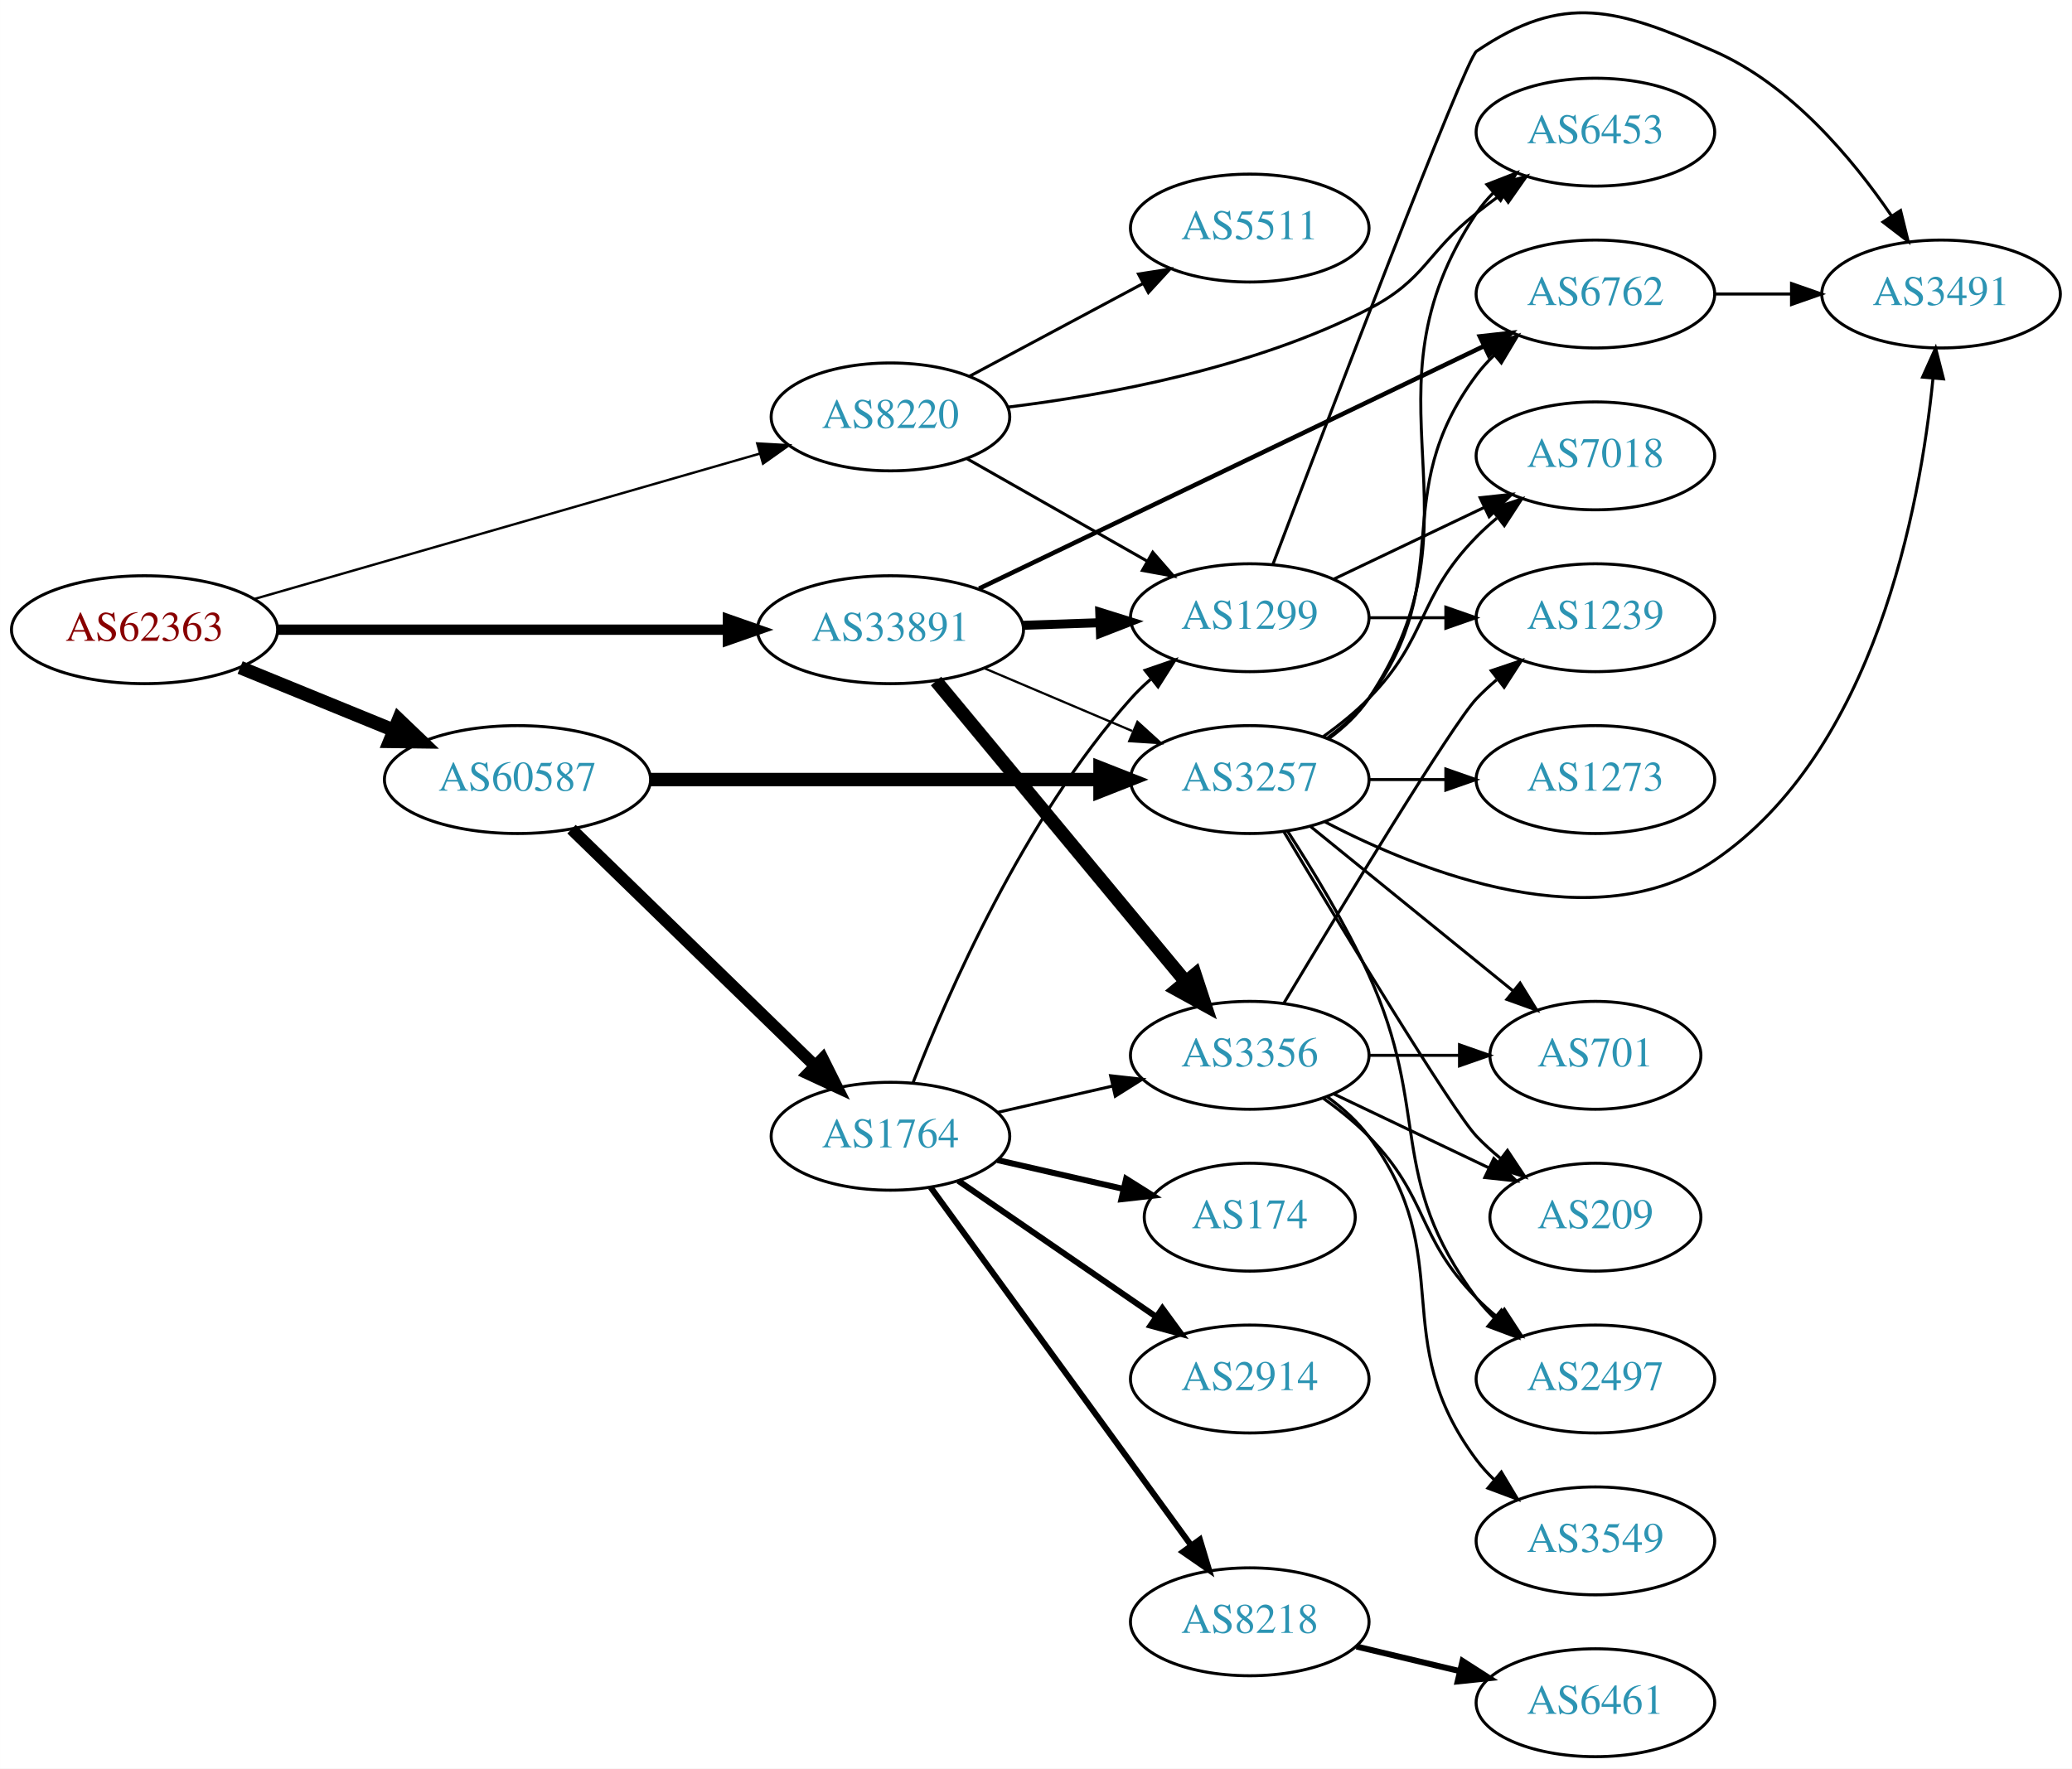
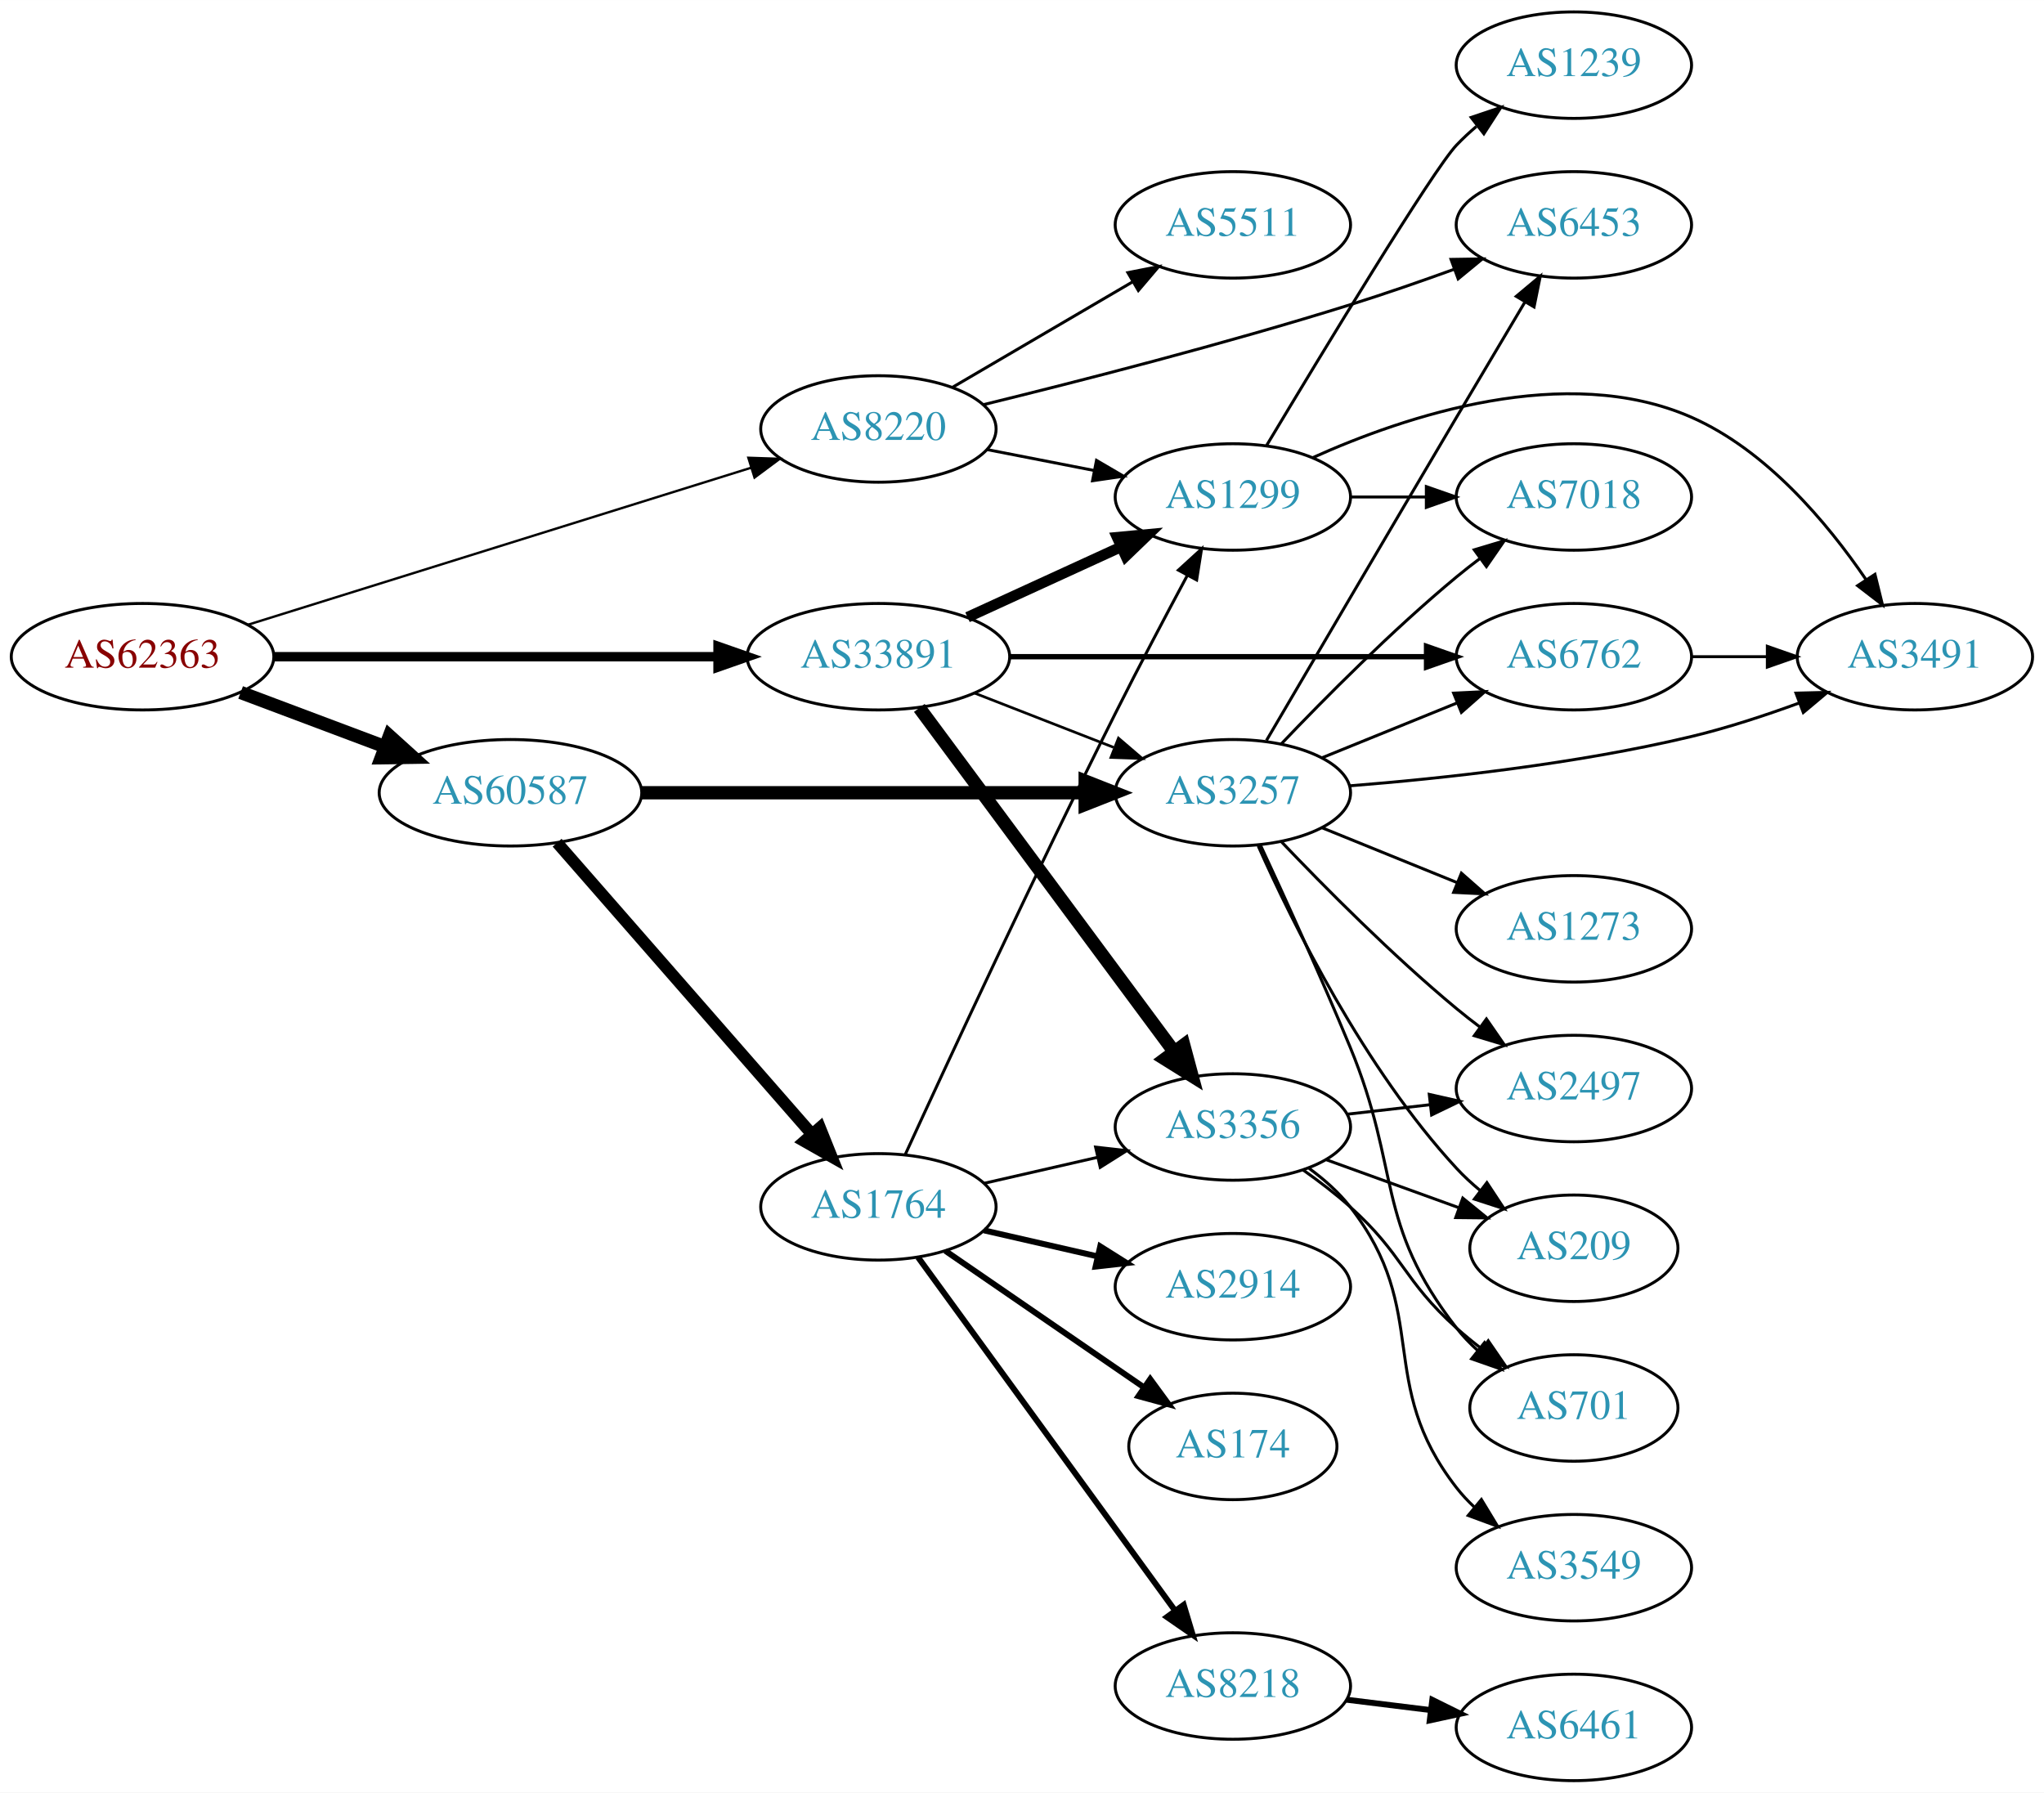
- <svg xmlns="http://www.w3.org/2000/svg" xmlns:xlink="http://www.w3.org/1999/xlink" width="691pt" height="590pt" viewBox="0.00 0.00 691.06 590.09">
-   <g id="graph0" class="graph" transform="scale(1 1) rotate(0) translate(4 586.093)">
-     <polygon fill="white" stroke="none" points="-4,4 -4,-586.093 687.055,-586.093 687.055,4 -4,4" />
+ <svg xmlns="http://www.w3.org/2000/svg" xmlns:xlink="http://www.w3.org/1999/xlink" width="691pt" height="606pt" viewBox="0.00 0.00 691.06 606.00">
+   <g id="graph0" class="graph" transform="scale(1 1) rotate(0) translate(4 602)">
+     <polygon fill="white" stroke="none" points="-4,4 -4,-602 687.055,-602 687.055,4 -4,4" />
    <g id="node1" class="node">
      <g id="a_node1">
        <a xlink:href="/asn/62363" xlink:title="AS62363 ~ Ertl &amp; Gross OG [AT]">
-           <ellipse fill="#ffffff" stroke="black" cx="44.196" cy="-376" rx="44.393" ry="18" />
-           <text text-anchor="middle" x="44.196" y="-372.3" font-family="Times,serif" font-size="14.00" fill="#880000">AS62363</text>
+           <ellipse fill="#ffffff" stroke="black" cx="44.196" cy="-380" rx="44.393" ry="18" />
+           <text text-anchor="middle" x="44.196" y="-376.3" font-family="Times,serif" font-size="14.00" fill="#880000">AS62363</text>
        </a>
      </g>
    </g>
    <g id="node2" class="node">
      <g id="a_node2">
        <a xlink:href="/asn/8220" xlink:title="AS8220 ~ COLT [GB]">
-           <ellipse fill="#ffffff" stroke="black" cx="292.98" cy="-447" rx="39.794" ry="18" />
-           <text text-anchor="middle" x="292.98" y="-443.3" font-family="Times,serif" font-size="14.00" fill="#2c94b3">AS8220</text>
+           <ellipse fill="#ffffff" stroke="black" cx="292.98" cy="-457" rx="39.794" ry="18" />
+           <text text-anchor="middle" x="292.98" y="-453.3" font-family="Times,serif" font-size="14.00" fill="#2c94b3">AS8220</text>
        </a>
      </g>
    </g>
    <g id="edge1" class="edge">
-       <path fill="none" stroke="black" stroke-width="0.794" d="M80.817,-386.248C125.43,-399.083 201.78,-421.049 249.422,-434.756" />
-       <polygon fill="black" stroke="black" stroke-width="0.794" points="248.553,-438.148 259.131,-437.549 250.488,-431.421 248.553,-438.148" />
+       <path fill="none" stroke="black" stroke-width="0.794" d="M79.77,-390.788C124.354,-404.698 201.848,-428.877 249.833,-443.85" />
+       <polygon fill="black" stroke="black" stroke-width="0.794" points="249.014,-447.26 259.603,-446.898 251.099,-440.578 249.014,-447.26" />
    </g>
    <g id="node3" class="node">
      <g id="a_node3">
        <a xlink:href="/asn/33891" xlink:title="AS33891 ~ CORE-BACKBONE GMBH GLOBAL NETWORK [DE]">
-           <ellipse fill="#ffffff" stroke="black" cx="292.98" cy="-376" rx="44.393" ry="18" />
-           <text text-anchor="middle" x="292.98" y="-372.3" font-family="Times,serif" font-size="14.00" fill="#2c94b3">AS33891</text>
+           <ellipse fill="#ffffff" stroke="black" cx="292.98" cy="-380" rx="44.393" ry="18" />
+           <text text-anchor="middle" x="292.98" y="-376.3" font-family="Times,serif" font-size="14.00" fill="#2c94b3">AS33891</text>
        </a>
      </g>
    </g>
    <g id="edge2" class="edge">
-       <path fill="none" stroke="black" stroke-width="3.441" d="M88.465,-376C130.273,-376 193.702,-376 238.62,-376" />
-       <polygon fill="black" stroke="black" stroke-width="3.441" points="238.761,-379.5 248.761,-376 238.761,-372.5 238.761,-379.5" />
+       <path fill="none" stroke="black" stroke-width="3.176" d="M88.465,-380C130.273,-380 193.702,-380 238.62,-380" />
+       <polygon fill="black" stroke="black" stroke-width="3.176" points="238.761,-383.5 248.761,-380 238.761,-376.5 238.761,-383.5" />
    </g>
    <g id="node4" class="node">
      <g id="a_node4">
        <a xlink:href="/asn/60587" xlink:title="AS60587 ~ XINON GmbH [AT]">
-           <ellipse fill="#ffffff" stroke="black" cx="168.588" cy="-326" rx="44.393" ry="18" />
-           <text text-anchor="middle" x="168.588" y="-322.3" font-family="Times,serif" font-size="14.00" fill="#2c94b3">AS60587</text>
+           <ellipse fill="#ffffff" stroke="black" cx="168.588" cy="-334" rx="44.393" ry="18" />
+           <text text-anchor="middle" x="168.588" y="-330.3" font-family="Times,serif" font-size="14.00" fill="#2c94b3">AS60587</text>
        </a>
      </g>
    </g>
    <g id="edge3" class="edge">
-       <path fill="none" stroke="black" stroke-width="4.5" d="M76.081,-363.383C91.591,-357.047 110.576,-349.291 127.225,-342.489" />
-       <polygon fill="black" stroke="black" stroke-width="4.5" points="128.945,-346.04 136.713,-338.613 125.967,-338.75 128.945,-346.04" />
+       <path fill="none" stroke="black" stroke-width="4.5" d="M77.353,-367.914C92.251,-362.315 110.138,-355.592 126.043,-349.614" />
+       <polygon fill="black" stroke="black" stroke-width="4.5" points="127.67,-353.209 135.646,-346.005 124.9,-345.838 127.67,-353.209" />
    </g>
    <g id="node5" class="node">
      <g id="a_node5">
-         <a xlink:href="/asn/1299" xlink:title="AS1299 ~ Telia Carrier [EU]">
-           <ellipse fill="#ffffff" stroke="black" cx="412.823" cy="-380" rx="39.794" ry="18" />
-           <text text-anchor="middle" x="412.823" y="-376.3" font-family="Times,serif" font-size="14.00" fill="#2c94b3">AS1299</text>
+         <a xlink:href="/asn/6453" xlink:title="AS6453 ~ TATA COMMUNICATIONS (AMERICA) INC [US]">
+           <ellipse fill="#ffffff" stroke="black" cx="528.116" cy="-526" rx="39.794" ry="18" />
+           <text text-anchor="middle" x="528.116" y="-522.3" font-family="Times,serif" font-size="14.00" fill="#2c94b3">AS6453</text>
        </a>
      </g>
    </g>
    <g id="edge4" class="edge">
-       <path fill="none" stroke="black" d="M318.397,-433.118C335.857,-423.191 359.558,-409.716 378.718,-398.822" />
-       <polygon fill="black" stroke="black" points="380.474,-401.85 387.437,-393.865 377.014,-395.765 380.474,-401.85" />
+       <path fill="none" stroke="black" d="M328.547,-465.229C360.823,-473.132 410.223,-485.79 452.469,-499 463.965,-502.595 476.312,-506.882 487.589,-510.97" />
+       <polygon fill="black" stroke="black" points="486.581,-514.328 497.175,-514.488 488.993,-507.757 486.581,-514.328" />
    </g>
    <g id="node6" class="node">
      <g id="a_node6">
-         <a xlink:href="/asn/5511" xlink:title="AS5511 ~ Orange S.A. [FR]">
-           <ellipse fill="#ffffff" stroke="black" cx="412.823" cy="-510" rx="39.794" ry="18" />
-           <text text-anchor="middle" x="412.823" y="-506.3" font-family="Times,serif" font-size="14.00" fill="#2c94b3">AS5511</text>
+         <a xlink:href="/asn/1299" xlink:title="AS1299 ~ Telia Carrier [EU]">
+           <ellipse fill="#ffffff" stroke="black" cx="412.823" cy="-434" rx="39.794" ry="18" />
+           <text text-anchor="middle" x="412.823" y="-430.3" font-family="Times,serif" font-size="14.00" fill="#2c94b3">AS1299</text>
        </a>
      </g>
    </g>
    <g id="edge5" class="edge">
-       <path fill="none" stroke="black" d="M319.261,-460.515C336.154,-469.547 358.596,-481.544 377.152,-491.464" />
-       <polygon fill="black" stroke="black" points="375.709,-494.662 386.178,-496.29 379.009,-488.489 375.709,-494.662" />
+       <path fill="none" stroke="black" d="M329.657,-450.037C341.088,-447.806 353.91,-445.303 365.964,-442.951" />
+       <polygon fill="black" stroke="black" points="366.717,-446.37 375.861,-441.019 365.376,-439.499 366.717,-446.37" />
    </g>
    <g id="node7" class="node">
      <g id="a_node7">
-         <a xlink:href="/asn/6453" xlink:title="AS6453 ~ TATA COMMUNICATIONS (AMERICA) INC [US]">
-           <ellipse fill="#ffffff" stroke="black" cx="528.116" cy="-542" rx="39.794" ry="18" />
-           <text text-anchor="middle" x="528.116" y="-538.3" font-family="Times,serif" font-size="14.00" fill="#2c94b3">AS6453</text>
+         <a xlink:href="/asn/5511" xlink:title="AS5511 ~ Orange S.A. [FR]">
+           <ellipse fill="#ffffff" stroke="black" cx="412.823" cy="-526" rx="39.794" ry="18" />
+           <text text-anchor="middle" x="412.823" y="-522.3" font-family="Times,serif" font-size="14.00" fill="#2c94b3">AS5511</text>
        </a>
      </g>
    </g>
    <g id="edge6" class="edge">
-       <path fill="none" stroke="black" d="M331.986,-450.245C365.286,-454.312 414.203,-463.321 452.469,-483 471.507,-492.79 471.666,-501.736 488.469,-515 491.186,-517.144 494.059,-519.317 496.963,-521.449" />
-       <polygon fill="black" stroke="black" points="494.959,-524.319 505.126,-527.299 499.036,-518.629 494.959,-524.319" />
+       <path fill="none" stroke="black" d="M318.112,-471.13C335.667,-481.409 359.642,-495.447 378.947,-506.75" />
+       <polygon fill="black" stroke="black" points="377.326,-509.857 387.724,-511.889 380.863,-503.816 377.326,-509.857" />
    </g>
    <g id="edge9" class="edge">
-       <path fill="none" stroke="black" stroke-width="3" d="M337.191,-377.467C345.504,-377.749 354.267,-378.046 362.749,-378.334" />
-       <polygon fill="black" stroke="black" stroke-width="3" points="362.795,-381.838 372.908,-378.679 363.032,-374.842 362.795,-381.838" />
+       <path fill="none" stroke="black" stroke-width="3.6" d="M323.11,-393.348C338.721,-400.502 358.119,-409.391 374.791,-417.03" />
+       <polygon fill="black" stroke="black" stroke-width="3.6" points="373.694,-420.378 384.243,-421.362 376.61,-414.014 373.694,-420.378" />
    </g>
    <g id="node8" class="node">
      <g id="a_node8">
        <a xlink:href="/asn/6762" xlink:title="AS6762 ~ TELECOM ITALIA SPARKLE S.p.A. [IT]">
-           <ellipse fill="#ffffff" stroke="black" cx="528.116" cy="-488" rx="39.794" ry="18" />
-           <text text-anchor="middle" x="528.116" y="-484.3" font-family="Times,serif" font-size="14.00" fill="#2c94b3">AS6762</text>
+           <ellipse fill="#ffffff" stroke="black" cx="528.116" cy="-380" rx="39.794" ry="18" />
+           <text text-anchor="middle" x="528.116" y="-376.3" font-family="Times,serif" font-size="14.00" fill="#2c94b3">AS6762</text>
        </a>
      </g>
    </g>
    <g id="edge7" class="edge">
-       <path fill="none" stroke="black" stroke-width="1.5" d="M322.567,-389.733C364.997,-410.117 444.608,-448.363 491.008,-470.653" />
-       <polygon fill="black" stroke="black" stroke-width="1.5" points="489.572,-473.847 500.102,-475.022 492.604,-467.537 489.572,-473.847" />
+       <path fill="none" stroke="black" stroke-width="1.8" d="M337.285,-380C377.224,-380 436.458,-380 478.113,-380" />
+       <polygon fill="black" stroke="black" stroke-width="1.8" points="478.302,-383.5 488.302,-380 478.302,-376.5 478.302,-383.5" />
    </g>
    <g id="node9" class="node">
      <g id="a_node9">
        <a xlink:href="/asn/3356" xlink:title="AS3356 ~ Level 3 Parent, LLC [US]">
-           <ellipse fill="#ffffff" stroke="black" cx="412.823" cy="-234" rx="39.794" ry="18" />
-           <text text-anchor="middle" x="412.823" y="-230.3" font-family="Times,serif" font-size="14.00" fill="#2c94b3">AS3356</text>
+           <ellipse fill="#ffffff" stroke="black" cx="412.823" cy="-221" rx="39.794" ry="18" />
+           <text text-anchor="middle" x="412.823" y="-217.3" font-family="Times,serif" font-size="14.00" fill="#2c94b3">AS3356</text>
        </a>
      </g>
    </g>
    <g id="edge8" class="edge">
-       <path fill="none" stroke="black" stroke-width="4.5" d="M308.195,-358.871C328.921,-333.896 367.552,-287.346 391.344,-258.678" />
-       <polygon fill="black" stroke="black" stroke-width="4.5" points="394.568,-260.958 397.924,-250.748 388.508,-255.929 394.568,-260.958" />
+       <path fill="none" stroke="black" stroke-width="4.5" d="M306.816,-362.682C327.624,-334.605 368.821,-279.021 392.966,-246.443" />
+       <polygon fill="black" stroke="black" stroke-width="4.5" points="396.212,-248.676 399.003,-238.297 389.885,-243.987 396.212,-248.676" />
    </g>
    <g id="node10" class="node">
      <g id="a_node10">
        <a xlink:href="/asn/3257" xlink:title="AS3257 ~ GTT [DE]">
-           <ellipse fill="#ffffff" stroke="black" cx="412.823" cy="-326" rx="39.794" ry="18" />
-           <text text-anchor="middle" x="412.823" y="-322.3" font-family="Times,serif" font-size="14.00" fill="#2c94b3">AS3257</text>
+           <ellipse fill="#ffffff" stroke="black" cx="412.823" cy="-334" rx="39.794" ry="18" />
+           <text text-anchor="middle" x="412.823" y="-330.3" font-family="Times,serif" font-size="14.00" fill="#2c94b3">AS3257</text>
        </a>
      </g>
    </g>
    <g id="edge10" class="edge">
-       <path fill="none" stroke="black" stroke-width="0.75" d="M324.328,-363.124C339.35,-356.75 357.642,-348.989 373.609,-342.214" />
-       <polygon fill="black" stroke="black" stroke-width="0.75" points="375.362,-345.272 383.2,-338.144 372.627,-338.828 375.362,-345.272" />
-     </g>
-     <g id="edge21" class="edge">
-       <path fill="none" stroke="black" stroke-width="4.5" d="M212.895,-326C254.974,-326 318.782,-326 362.727,-326" />
-       <polygon fill="black" stroke="black" stroke-width="4.5" points="362.891,-329.938 372.891,-326 362.891,-322.063 362.891,-329.938" />
+       <path fill="none" stroke="black" stroke-width="0.9" d="M325.56,-367.673C339.989,-362.04 357.229,-355.311 372.49,-349.354" />
+       <polygon fill="black" stroke="black" stroke-width="0.9" points="374.141,-352.466 382.184,-345.57 371.596,-345.946 374.141,-352.466" />
+     </g>
+     <g id="edge20" class="edge">
+       <path fill="none" stroke="black" stroke-width="4.5" d="M212.895,-334C254.974,-334 318.782,-334 362.727,-334" />
+       <polygon fill="black" stroke="black" stroke-width="4.5" points="362.891,-337.938 372.891,-334 362.891,-330.063 362.891,-337.938" />
    </g>
    <g id="node18" class="node">
      <g id="a_node18">
        <a xlink:href="/asn/1764" xlink:title="AS1764 ~ NEXTLAYER-AS [AT]">
-           <ellipse fill="#ffffff" stroke="black" cx="292.98" cy="-207" rx="39.794" ry="18" />
-           <text text-anchor="middle" x="292.98" y="-203.3" font-family="Times,serif" font-size="14.00" fill="#2c94b3">AS1764</text>
-         </a>
-       </g>
-     </g>
-     <g id="edge20" class="edge">
-       <path fill="none" stroke="black" stroke-width="4" d="M186.606,-309.454C207.706,-288.939 243.809,-253.836 267.784,-230.526" />
-       <polygon fill="black" stroke="black" stroke-width="4" points="270.377,-232.886 275.107,-223.406 265.497,-227.868 270.377,-232.886" />
+           <ellipse fill="#ffffff" stroke="black" cx="292.98" cy="-194" rx="39.794" ry="18" />
+           <text text-anchor="middle" x="292.98" y="-190.3" font-family="Times,serif" font-size="14.00" fill="#2c94b3">AS1764</text>
+         </a>
+       </g>
+     </g>
+     <g id="edge19" class="edge">
+       <path fill="none" stroke="black" stroke-width="4" d="M184.352,-317.113C205.762,-292.622 245.569,-247.088 270.31,-218.787" />
+       <polygon fill="black" stroke="black" stroke-width="4" points="273.218,-220.779 277.165,-210.947 267.948,-216.172 273.218,-220.779" />
    </g>
    <g id="node11" class="node">
      <g id="a_node11">
        <a xlink:href="/asn/3491" xlink:title="AS3491 ~ PCCW Global, Inc. [US]">
-           <ellipse fill="#ffffff" stroke="black" cx="643.409" cy="-488" rx="39.794" ry="18" />
-           <text text-anchor="middle" x="643.409" y="-484.3" font-family="Times,serif" font-size="14.00" fill="#2c94b3">AS3491</text>
-         </a>
-       </g>
-     </g>
-     <g id="edge18" class="edge">
-       <path fill="none" stroke="black" d="M420.566,-397.84C438.219,-444.445 484.696,-566.433 488.469,-569 517.609,-588.821 535.486,-583.148 567.762,-569 593.164,-557.866 613.742,-533.35 626.81,-514.188" />
-       <polygon fill="black" stroke="black" points="629.906,-515.848 632.442,-505.562 624.044,-512.021 629.906,-515.848" />
+           <ellipse fill="#ffffff" stroke="black" cx="643.409" cy="-380" rx="39.794" ry="18" />
+           <text text-anchor="middle" x="643.409" y="-376.3" font-family="Times,serif" font-size="14.00" fill="#2c94b3">AS3491</text>
+         </a>
+       </g>
+     </g>
+     <g id="edge11" class="edge">
+       <path fill="none" stroke="black" d="M439.688,-447.238C471.176,-461.429 525.391,-479.572 567.762,-461 593.164,-449.866 613.742,-425.35 626.81,-406.188" />
+       <polygon fill="black" stroke="black" points="629.906,-407.848 632.442,-397.562 624.044,-404.021 629.906,-407.848" />
    </g>
    <g id="node12" class="node">
      <g id="a_node12">
        <a xlink:href="/asn/1239" xlink:title="AS1239 ~ Sprint [US]">
-           <ellipse fill="#ffffff" stroke="black" cx="528.116" cy="-380" rx="39.794" ry="18" />
-           <text text-anchor="middle" x="528.116" y="-376.3" font-family="Times,serif" font-size="14.00" fill="#2c94b3">AS1239</text>
-         </a>
-       </g>
-     </g>
-     <g id="edge17" class="edge">
-       <path fill="none" stroke="black" d="M452.495,-380C460.698,-380 469.462,-380 477.994,-380" />
-       <polygon fill="black" stroke="black" points="478.233,-383.5 488.233,-380 478.233,-376.5 478.233,-383.5" />
-     </g>
-     <g id="node17" class="node">
-       <g id="a_node17">
+           <ellipse fill="#ffffff" stroke="black" cx="528.116" cy="-580" rx="39.794" ry="18" />
+           <text text-anchor="middle" x="528.116" y="-576.3" font-family="Times,serif" font-size="14.00" fill="#2c94b3">AS1239</text>
+         </a>
+       </g>
+     </g>
+     <g id="edge12" class="edge">
+       <path fill="none" stroke="black" d="M424.264,-451.488C442.84,-482.474 480.442,-544.564 488.469,-553 490.532,-555.168 492.794,-557.267 495.156,-559.273" />
+       <polygon fill="black" stroke="black" points="493.385,-562.329 503.429,-565.7 497.679,-556.801 493.385,-562.329" />
+     </g>
+     <g id="node13" class="node">
+       <g id="a_node13">
        <a xlink:href="/asn/7018" xlink:title="AS7018 ~ AT&amp;T Services, Inc. [US]">
          <ellipse fill="#ffffff" stroke="black" cx="528.116" cy="-434" rx="39.794" ry="18" />
          <text text-anchor="middle" x="528.116" y="-430.3" font-family="Times,serif" font-size="14.00" fill="#2c94b3">AS7018</text>
        </a>
      </g>
    </g>
-     <g id="edge19" class="edge">
-       <path fill="none" stroke="black" d="M440.959,-392.934C455.953,-400.081 474.774,-409.052 490.998,-416.785" />
-       <polygon fill="black" stroke="black" points="489.668,-420.028 500.201,-421.171 492.68,-413.709 489.668,-420.028" />
-     </g>
-     <g id="edge11" class="edge">
-       <path fill="none" stroke="black" d="M567.788,-488C575.991,-488 584.755,-488 593.287,-488" />
-       <polygon fill="black" stroke="black" points="593.526,-491.5 603.526,-488 593.526,-484.5 593.526,-491.5" />
-     </g>
-     <g id="edge12" class="edge">
-       <path fill="none" stroke="black" d="M424.264,-251.488C442.84,-282.474 480.442,-344.564 488.469,-353 490.532,-355.168 492.794,-357.267 495.156,-359.273" />
-       <polygon fill="black" stroke="black" points="493.385,-362.329 503.429,-365.7 497.679,-356.801 493.385,-362.329" />
-     </g>
-     <g id="node13" class="node">
-       <g id="a_node13">
-         <a xlink:href="/asn/701" xlink:title="AS701 ~ UUNET [US]">
-           <ellipse fill="#ffffff" stroke="black" cx="528.116" cy="-234" rx="35.194" ry="18" />
-           <text text-anchor="middle" x="528.116" y="-230.3" font-family="Times,serif" font-size="14.00" fill="#2c94b3">AS701</text>
-         </a>
-       </g>
-     </g>
    <g id="edge13" class="edge">
-       <path fill="none" stroke="black" d="M452.495,-234C462.201,-234 472.691,-234 482.654,-234" />
-       <polygon fill="black" stroke="black" points="482.79,-237.5 492.79,-234 482.79,-230.5 482.79,-237.5" />
+       <path fill="none" stroke="black" d="M452.495,-434C460.698,-434 469.462,-434 477.994,-434" />
+       <polygon fill="black" stroke="black" points="478.233,-437.5 488.233,-434 478.233,-430.5 478.233,-437.5" />
+     </g>
+     <g id="edge18" class="edge">
+       <path fill="none" stroke="black" d="M567.788,-380C575.991,-380 584.755,-380 593.287,-380" />
+       <polygon fill="black" stroke="black" points="593.526,-383.5 603.526,-380 593.526,-376.5 593.526,-383.5" />
    </g>
    <g id="node14" class="node">
      <g id="a_node14">
+         <a xlink:href="/asn/701" xlink:title="AS701 ~ UUNET [US]">
+           <ellipse fill="#ffffff" stroke="black" cx="528.116" cy="-126" rx="35.194" ry="18" />
+           <text text-anchor="middle" x="528.116" y="-122.3" font-family="Times,serif" font-size="14.00" fill="#2c94b3">AS701</text>
+         </a>
+       </g>
+     </g>
+     <g id="edge14" class="edge">
+       <path fill="none" stroke="black" d="M436.588,-206.454C441.987,-202.641 447.59,-198.367 452.469,-194 470.539,-177.828 470.4,-169.172 488.469,-153 491.111,-150.636 493.965,-148.299 496.884,-146.047" />
+       <polygon fill="black" stroke="black" points="499.166,-148.714 505.159,-139.978 495.026,-143.07 499.166,-148.714" />
+     </g>
+     <g id="node15" class="node">
+       <g id="a_node15">
+         <a xlink:href="/asn/2497" xlink:title="AS2497 ~ Internet Initiative Japan Inc. [JP]">
+           <ellipse fill="#ffffff" stroke="black" cx="528.116" cy="-234" rx="39.794" ry="18" />
+           <text text-anchor="middle" x="528.116" y="-230.3" font-family="Times,serif" font-size="14.00" fill="#2c94b3">AS2497</text>
+         </a>
+       </g>
+     </g>
+     <g id="edge15" class="edge">
+       <path fill="none" stroke="black" d="M451.548,-225.329C460.529,-226.359 470.228,-227.472 479.586,-228.546" />
+       <polygon fill="black" stroke="black" points="479.222,-232.027 489.556,-229.69 480.02,-225.073 479.222,-232.027" />
+     </g>
+     <g id="node16" class="node">
+       <g id="a_node16">
        <a xlink:href="/asn/209" xlink:title="AS209 ~ CenturyLink Communications, LLC [US]">
          <ellipse fill="#ffffff" stroke="black" cx="528.116" cy="-180" rx="35.194" ry="18" />
          <text text-anchor="middle" x="528.116" y="-176.3" font-family="Times,serif" font-size="14.00" fill="#2c94b3">AS209</text>
        </a>
      </g>
    </g>
-     <g id="edge14" class="edge">
-       <path fill="none" stroke="black" d="M440.959,-221.066C456.391,-213.71 475.877,-204.423 492.412,-196.541" />
-       <polygon fill="black" stroke="black" points="494.232,-199.551 501.754,-192.089 491.221,-193.232 494.232,-199.551" />
-     </g>
-     <g id="node15" class="node">
-       <g id="a_node15">
-         <a xlink:href="/asn/2497" xlink:title="AS2497 ~ Internet Initiative Japan Inc. [JP]">
-           <ellipse fill="#ffffff" stroke="black" cx="528.116" cy="-126" rx="39.794" ry="18" />
-           <text text-anchor="middle" x="528.116" y="-122.3" font-family="Times,serif" font-size="14.00" fill="#2c94b3">AS2497</text>
-         </a>
-       </g>
-     </g>
-     <g id="edge15" class="edge">
-       <path fill="none" stroke="black" d="M437.417,-219.611C442.673,-215.852 448.005,-211.563 452.469,-207 472.642,-186.383 468.297,-173.617 488.469,-153 490.562,-150.861 492.846,-148.782 495.222,-146.79" />
-       <polygon fill="black" stroke="black" points="497.741,-149.268 503.522,-140.389 493.466,-143.725 497.741,-149.268" />
-     </g>
-     <g id="node16" class="node">
-       <g id="a_node16">
+     <g id="edge16" class="edge">
+       <path fill="none" stroke="black" d="M444.482,-209.905C458.219,-204.933 474.559,-199.02 489.068,-193.769" />
+       <polygon fill="black" stroke="black" points="490.554,-196.954 498.766,-190.26 488.172,-190.372 490.554,-196.954" />
+     </g>
+     <g id="node17" class="node">
+       <g id="a_node17">
        <a xlink:href="/asn/3549" xlink:title="AS3549 ~ Level 3 Parent, LLC [US]">
          <ellipse fill="#ffffff" stroke="black" cx="528.116" cy="-72" rx="39.794" ry="18" />
          <text text-anchor="middle" x="528.116" y="-68.3" font-family="Times,serif" font-size="14.00" fill="#2c94b3">AS3549</text>
        </a>
      </g>
    </g>
-     <g id="edge16" class="edge">
-       <path fill="none" stroke="black" d="M438.754,-220.118C443.83,-216.389 448.748,-211.984 452.469,-207 482.741,-166.458 458.198,-139.542 488.469,-99 490.214,-96.664 492.221,-94.455 494.385,-92.383" />
-       <polygon fill="black" stroke="black" points="496.744,-94.973 502.185,-85.882 492.262,-89.595 496.744,-94.973" />
+     <g id="edge17" class="edge">
+       <path fill="none" stroke="black" d="M438.605,-207.005C443.689,-203.281 448.648,-198.908 452.469,-194 480.21,-158.375 460.729,-134.625 488.469,-99 490.261,-96.699 492.302,-94.516 494.489,-92.462" />
+       <polygon fill="black" stroke="black" points="496.844,-95.057 502.334,-85.995 492.391,-89.656 496.844,-95.057" />
    </g>
    <g id="edge32" class="edge">
-       <path fill="none" stroke="black" d="M439.142,-339.607C444.198,-343.351 449.01,-347.831 452.469,-353 493.494,-414.294 447.445,-453.706 488.469,-515 490.091,-517.423 492.01,-519.695 494.112,-521.81" />
-       <polygon fill="black" stroke="black" points="491.925,-524.546 501.797,-528.393 496.479,-519.229 491.925,-524.546" />
+       <path fill="none" stroke="black" d="M424.18,-351.685C438.567,-376.238 465.433,-422.032 488.469,-461 496.008,-473.752 504.409,-487.891 511.448,-499.716" />
+       <polygon fill="black" stroke="black" points="508.634,-501.832 516.758,-508.633 514.649,-498.251 508.634,-501.832" />
+     </g>
+     <g id="edge27" class="edge">
+       <path fill="none" stroke="black" d="M442.999,-345.846C456.874,-351.48 473.652,-358.292 488.561,-364.346" />
+       <polygon fill="black" stroke="black" points="487.457,-367.675 498.039,-368.194 490.09,-361.189 487.457,-367.675" />
+     </g>
+     <g id="edge28" class="edge">
+       <path fill="none" stroke="black" d="M452.205,-336.338C483.608,-338.822 529.003,-343.723 567.762,-353 579.908,-355.907 592.81,-360.14 604.409,-364.395" />
+       <polygon fill="black" stroke="black" points="603.21,-367.683 613.801,-367.946 605.685,-361.136 603.21,-367.683" />
    </g>
    <g id="edge31" class="edge">
-       <path fill="none" stroke="black" d="M438.754,-339.882C443.83,-343.611 448.748,-348.016 452.469,-353 482.741,-393.542 458.198,-420.458 488.469,-461 490.214,-463.336 492.221,-465.545 494.385,-467.617" />
-       <polygon fill="black" stroke="black" points="492.262,-470.405 502.185,-474.118 496.744,-465.027 492.262,-470.405" />
+       <path fill="none" stroke="black" d="M429.128,-350.455C443.741,-365.796 466.697,-388.956 488.469,-407 490.99,-409.089 493.667,-411.184 496.389,-413.233" />
+       <polygon fill="black" stroke="black" points="494.434,-416.139 504.581,-419.187 498.549,-410.477 494.434,-416.139" />
+     </g>
+     <g id="edge33" class="edge">
+       <path fill="none" stroke="black" d="M422.13,-316.347C430.178,-299.056 442.582,-271.898 452.469,-248 469.731,-206.278 460.729,-188.625 488.469,-153 490.531,-150.352 492.924,-147.86 495.488,-145.542" />
+       <polygon fill="black" stroke="black" points="497.901,-148.095 503.539,-139.125 493.538,-142.621 497.901,-148.095" />
+     </g>
+     <g id="edge29" class="edge">
+       <path fill="none" stroke="black" d="M429.128,-317.545C443.741,-302.204 466.697,-279.044 488.469,-261 490.99,-258.911 493.667,-256.816 496.389,-254.767" />
+       <polygon fill="black" stroke="black" points="498.549,-257.523 504.581,-248.813 494.434,-251.861 498.549,-257.523" />
    </g>
    <g id="edge30" class="edge">
-       <path fill="none" stroke="black" d="M437.959,-311.869C470.323,-294.975 528.276,-272.141 567.762,-299 621.276,-335.401 636.426,-416.689 640.715,-459.838" />
-       <polygon fill="black" stroke="black" points="637.24,-460.274 641.588,-469.936 644.214,-459.671 637.24,-460.274" />
-     </g>
-     <g id="edge33" class="edge">
-       <path fill="none" stroke="black" d="M433.042,-310.393C451.656,-295.277 480.031,-272.235 500.751,-255.41" />
-       <polygon fill="black" stroke="black" points="503,-258.092 508.557,-249.071 498.587,-252.658 503,-258.092" />
-     </g>
-     <g id="edge29" class="edge">
-       <path fill="none" stroke="black" d="M424.264,-308.512C442.84,-277.526 480.442,-215.436 488.469,-207 490.913,-204.432 493.636,-201.96 496.474,-199.625" />
-       <polygon fill="black" stroke="black" points="498.781,-202.269 504.64,-193.442 494.555,-196.688 498.781,-202.269" />
-     </g>
-     <g id="edge34" class="edge">
-       <path fill="none" stroke="black" d="M425.374,-308.896C433.671,-296.098 444.713,-277.953 452.469,-261 473.519,-214.99 458.198,-193.542 488.469,-153 490.214,-150.664 492.221,-148.455 494.385,-146.383" />
-       <polygon fill="black" stroke="black" points="496.744,-148.973 502.185,-139.882 492.262,-143.595 496.744,-148.973" />
-     </g>
-     <g id="edge35" class="edge">
-       <path fill="none" stroke="black" d="M437.417,-340.389C442.673,-344.148 448.005,-348.437 452.469,-353 472.642,-373.617 468.297,-386.383 488.469,-407 490.562,-409.139 492.846,-411.218 495.222,-413.21" />
-       <polygon fill="black" stroke="black" points="493.466,-416.275 503.522,-419.611 497.741,-410.732 493.466,-416.275" />
+       <path fill="none" stroke="black" d="M421.391,-316.004C433.01,-289.857 457.219,-240.803 488.469,-207 490.876,-204.397 493.574,-201.902 496.397,-199.553" />
+       <polygon fill="black" stroke="black" points="498.707,-202.193 504.542,-193.35 494.466,-196.624 498.707,-202.193" />
    </g>
    <g id="node23" class="node">
      <g id="a_node23">
-         <a xlink:href="/asn/1273" xlink:title="AS1273 ~ RIPE Network Coordination Centre [NL]">
-           <ellipse fill="#ffffff" stroke="black" cx="528.116" cy="-326" rx="39.794" ry="18" />
-           <text text-anchor="middle" x="528.116" y="-322.3" font-family="Times,serif" font-size="14.00" fill="#2c94b3">AS1273</text>
-         </a>
-       </g>
-     </g>
-     <g id="edge28" class="edge">
-       <path fill="none" stroke="black" d="M452.495,-326C460.698,-326 469.462,-326 477.994,-326" />
-       <polygon fill="black" stroke="black" points="478.233,-329.5 488.233,-326 478.233,-322.5 478.233,-329.5" />
+         <a xlink:href="/asn/1273" xlink:title="AS1273 ~ Vodafone Group PLC [EU]">
+           <ellipse fill="#ffffff" stroke="black" cx="528.116" cy="-288" rx="39.794" ry="18" />
+           <text text-anchor="middle" x="528.116" y="-284.3" font-family="Times,serif" font-size="14.00" fill="#2c94b3">AS1273</text>
+         </a>
+       </g>
+     </g>
+     <g id="edge34" class="edge">
+       <path fill="none" stroke="black" d="M442.999,-322.154C456.874,-316.52 473.652,-309.708 488.561,-303.654" />
+       <polygon fill="black" stroke="black" points="490.09,-306.811 498.039,-299.806 487.457,-300.325 490.09,-306.811" />
    </g>
    <g id="edge25" class="edge">
-       <path fill="none" stroke="black" d="M300.492,-224.806C311.831,-254.051 337.449,-312.997 373.176,-353 375.17,-355.232 377.382,-357.377 379.71,-359.415" />
-       <polygon fill="black" stroke="black" points="377.904,-362.448 387.921,-365.898 382.242,-356.954 377.904,-362.448" />
-     </g>
-     <g id="edge26" class="edge">
-       <path fill="none" stroke="black" d="M328.7,-214.955C340.7,-217.704 354.32,-220.825 367.013,-223.733" />
-       <polygon fill="black" stroke="black" points="366.415,-227.187 376.945,-226.009 367.979,-220.364 366.415,-227.187" />
+       <path fill="none" stroke="black" d="M302.051,-211.675C316.099,-242.289 346.133,-307.076 373.176,-361 380.959,-376.518 390.024,-393.685 397.417,-407.47" />
+       <polygon fill="black" stroke="black" points="394.409,-409.267 402.232,-416.412 400.573,-405.948 394.409,-409.267" />
+     </g>
+     <g id="edge24" class="edge">
+       <path fill="none" stroke="black" d="M328.7,-201.955C340.7,-204.704 354.32,-207.825 367.013,-210.733" />
+       <polygon fill="black" stroke="black" points="366.415,-214.187 376.945,-213.009 367.979,-207.364 366.415,-214.187" />
    </g>
    <g id="node19" class="node">
      <g id="a_node19">
-         <a xlink:href="/asn/174" xlink:title="AS174 ~ Cogent Communications [US]">
-           <ellipse fill="#ffffff" stroke="black" cx="412.823" cy="-180" rx="35.194" ry="18" />
-           <text text-anchor="middle" x="412.823" y="-176.3" font-family="Times,serif" font-size="14.00" fill="#2c94b3">AS174</text>
-         </a>
-       </g>
-     </g>
-     <g id="edge22" class="edge">
-       <path fill="none" stroke="black" stroke-width="2" d="M328.7,-199.045C341.792,-196.045 356.814,-192.604 370.455,-189.478" />
-       <polygon fill="black" stroke="black" stroke-width="2" points="371.597,-192.807 380.562,-187.162 370.033,-185.984 371.597,-192.807" />
+         <a xlink:href="/asn/8218" xlink:title="AS8218 ~ legacy Neotelecoms [FR]">
+           <ellipse fill="#ffffff" stroke="black" cx="412.823" cy="-32" rx="39.794" ry="18" />
+           <text text-anchor="middle" x="412.823" y="-28.3" font-family="Times,serif" font-size="14.00" fill="#2c94b3">AS8218</text>
+         </a>
+       </g>
+     </g>
+     <g id="edge21" class="edge">
+       <path fill="none" stroke="black" stroke-width="2" d="M306.369,-176.969C327.091,-148.483 368.894,-91.015 393.182,-57.626" />
+       <polygon fill="black" stroke="black" stroke-width="2" points="396.194,-59.436 399.246,-49.29 390.533,-55.318 396.194,-59.436" />
    </g>
    <g id="node20" class="node">
      <g id="a_node20">
        <a xlink:href="/asn/2914" xlink:title="AS2914 ~ NTT America, Inc. [US]">
-           <ellipse fill="#ffffff" stroke="black" cx="412.823" cy="-126" rx="39.794" ry="18" />
-           <text text-anchor="middle" x="412.823" y="-122.3" font-family="Times,serif" font-size="14.00" fill="#2c94b3">AS2914</text>
-         </a>
-       </g>
-     </g>
-     <g id="edge23" class="edge">
-       <path fill="none" stroke="black" stroke-width="2" d="M315.595,-192.143C334.083,-179.435 360.897,-161.005 381.526,-146.825" />
-       <polygon fill="black" stroke="black" stroke-width="2" points="383.688,-149.586 389.947,-141.037 379.723,-143.817 383.688,-149.586" />
+           <ellipse fill="#ffffff" stroke="black" cx="412.823" cy="-167" rx="39.794" ry="18" />
+           <text text-anchor="middle" x="412.823" y="-163.3" font-family="Times,serif" font-size="14.00" fill="#2c94b3">AS2914</text>
+         </a>
+       </g>
+     </g>
+     <g id="edge22" class="edge">
+       <path fill="none" stroke="black" stroke-width="2" d="M328.7,-186.045C340.7,-183.296 354.32,-180.175 367.013,-177.267" />
+       <polygon fill="black" stroke="black" stroke-width="2" points="367.979,-180.636 376.945,-174.991 366.415,-173.813 367.979,-180.636" />
    </g>
    <g id="node21" class="node">
      <g id="a_node21">
-         <a xlink:href="/asn/8218" xlink:title="AS8218 ~ legacy Neotelecoms [FR]">
-           <ellipse fill="#ffffff" stroke="black" cx="412.823" cy="-45" rx="39.794" ry="18" />
-           <text text-anchor="middle" x="412.823" y="-41.3" font-family="Times,serif" font-size="14.00" fill="#2c94b3">AS8218</text>
-         </a>
-       </g>
-     </g>
-     <g id="edge24" class="edge">
-       <path fill="none" stroke="black" stroke-width="2" d="M306.369,-189.969C327.091,-161.483 368.894,-104.015 393.182,-70.626" />
-       <polygon fill="black" stroke="black" stroke-width="2" points="396.194,-72.436 399.246,-62.29 390.533,-68.318 396.194,-72.436" />
+         <a xlink:href="/asn/174" xlink:title="AS174 ~ Cogent Communications [US]">
+           <ellipse fill="#ffffff" stroke="black" cx="412.823" cy="-113" rx="35.194" ry="18" />
+           <text text-anchor="middle" x="412.823" y="-109.3" font-family="Times,serif" font-size="14.00" fill="#2c94b3">AS174</text>
+         </a>
+       </g>
+     </g>
+     <g id="edge23" class="edge">
+       <path fill="none" stroke="black" stroke-width="2" d="M315.595,-179.143C334.432,-166.195 361.912,-147.307 382.687,-133.027" />
+       <polygon fill="black" stroke="black" stroke-width="2" points="384.878,-135.768 391.136,-127.219 380.913,-129.999 384.878,-135.768" />
    </g>
    <g id="node22" class="node">
      <g id="a_node22">
        <a xlink:href="/asn/6461" xlink:title="AS6461 ~ Zayo Bandwidth [US]">
          <ellipse fill="#ffffff" stroke="black" cx="528.116" cy="-18" rx="39.794" ry="18" />
          <text text-anchor="middle" x="528.116" y="-14.3" font-family="Times,serif" font-size="14.00" fill="#2c94b3">AS6461</text>
        </a>
      </g>
    </g>
-     <g id="edge27" class="edge">
-       <path fill="none" stroke="black" stroke-width="2" d="M448.43,-36.752C459.301,-34.162 471.456,-31.265 482.898,-28.538" />
-       <polygon fill="black" stroke="black" stroke-width="2" points="483.804,-31.92 492.721,-26.197 482.182,-25.111 483.804,-31.92" />
+     <g id="edge26" class="edge">
+       <path fill="none" stroke="black" stroke-width="2" d="M451.233,-27.377C460.321,-26.254 470.158,-25.038 479.643,-23.866" />
+       <polygon fill="black" stroke="black" stroke-width="2" points="480.25,-27.318 489.745,-22.618 479.391,-20.371 480.25,-27.318" />
    </g>
  </g>
</svg>
